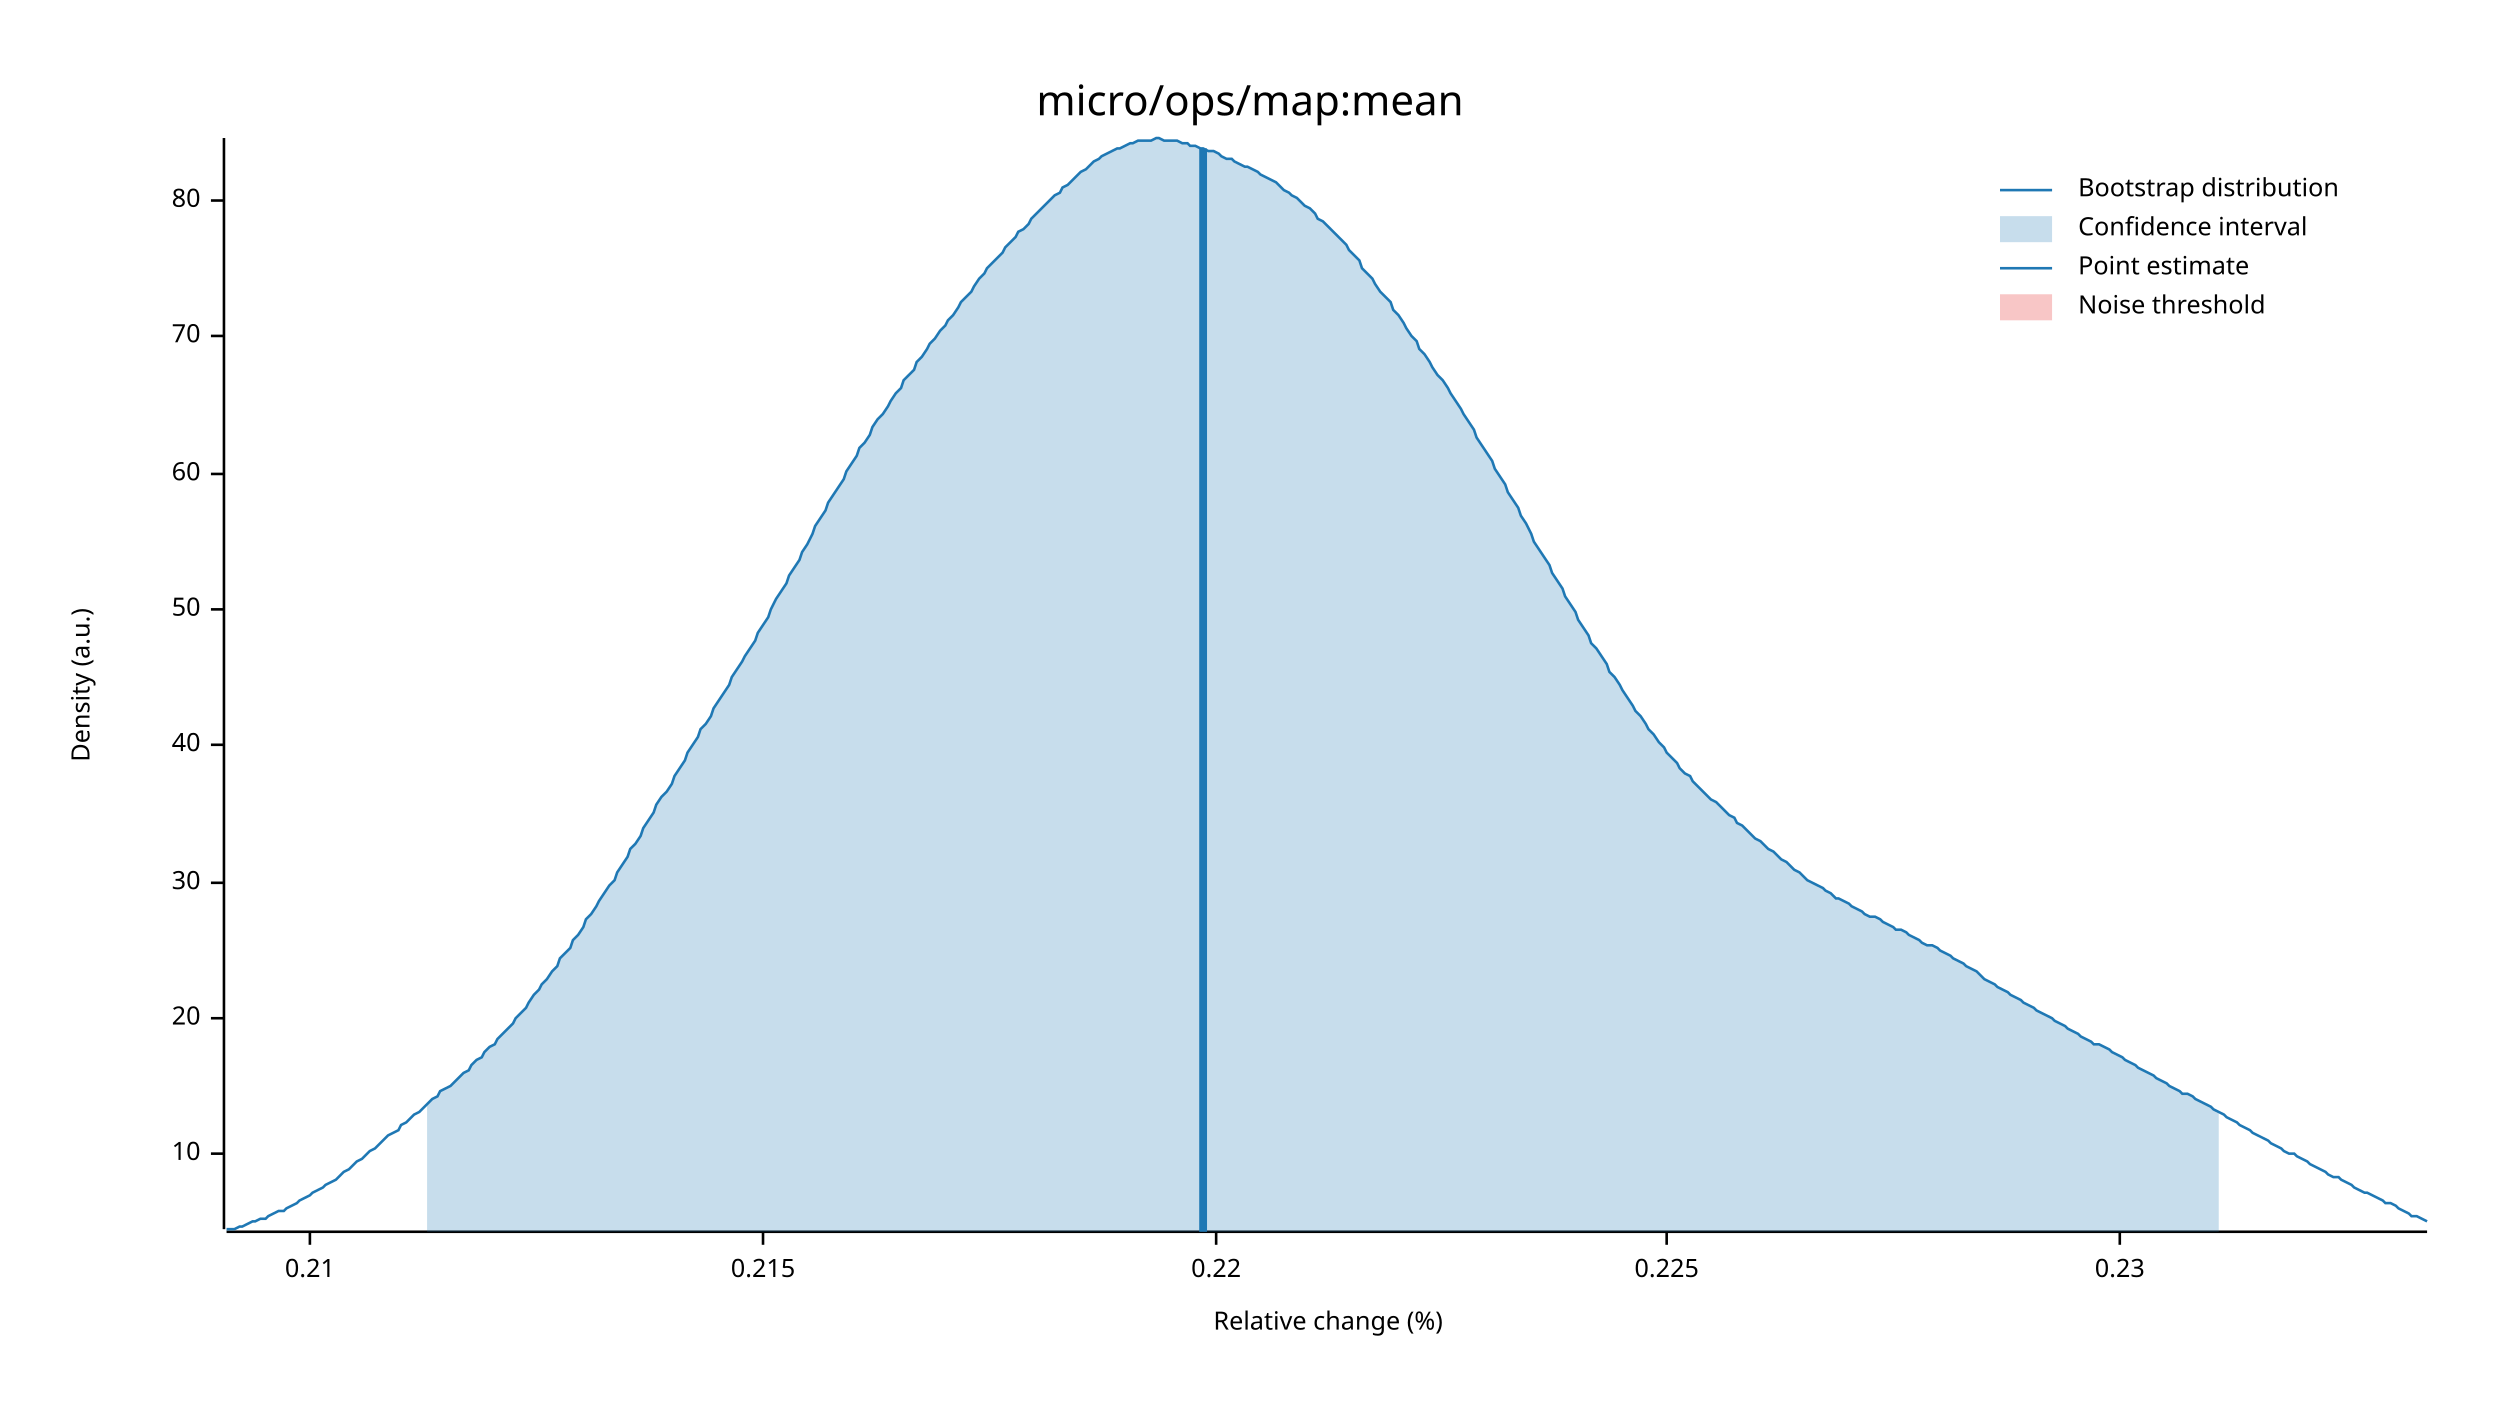
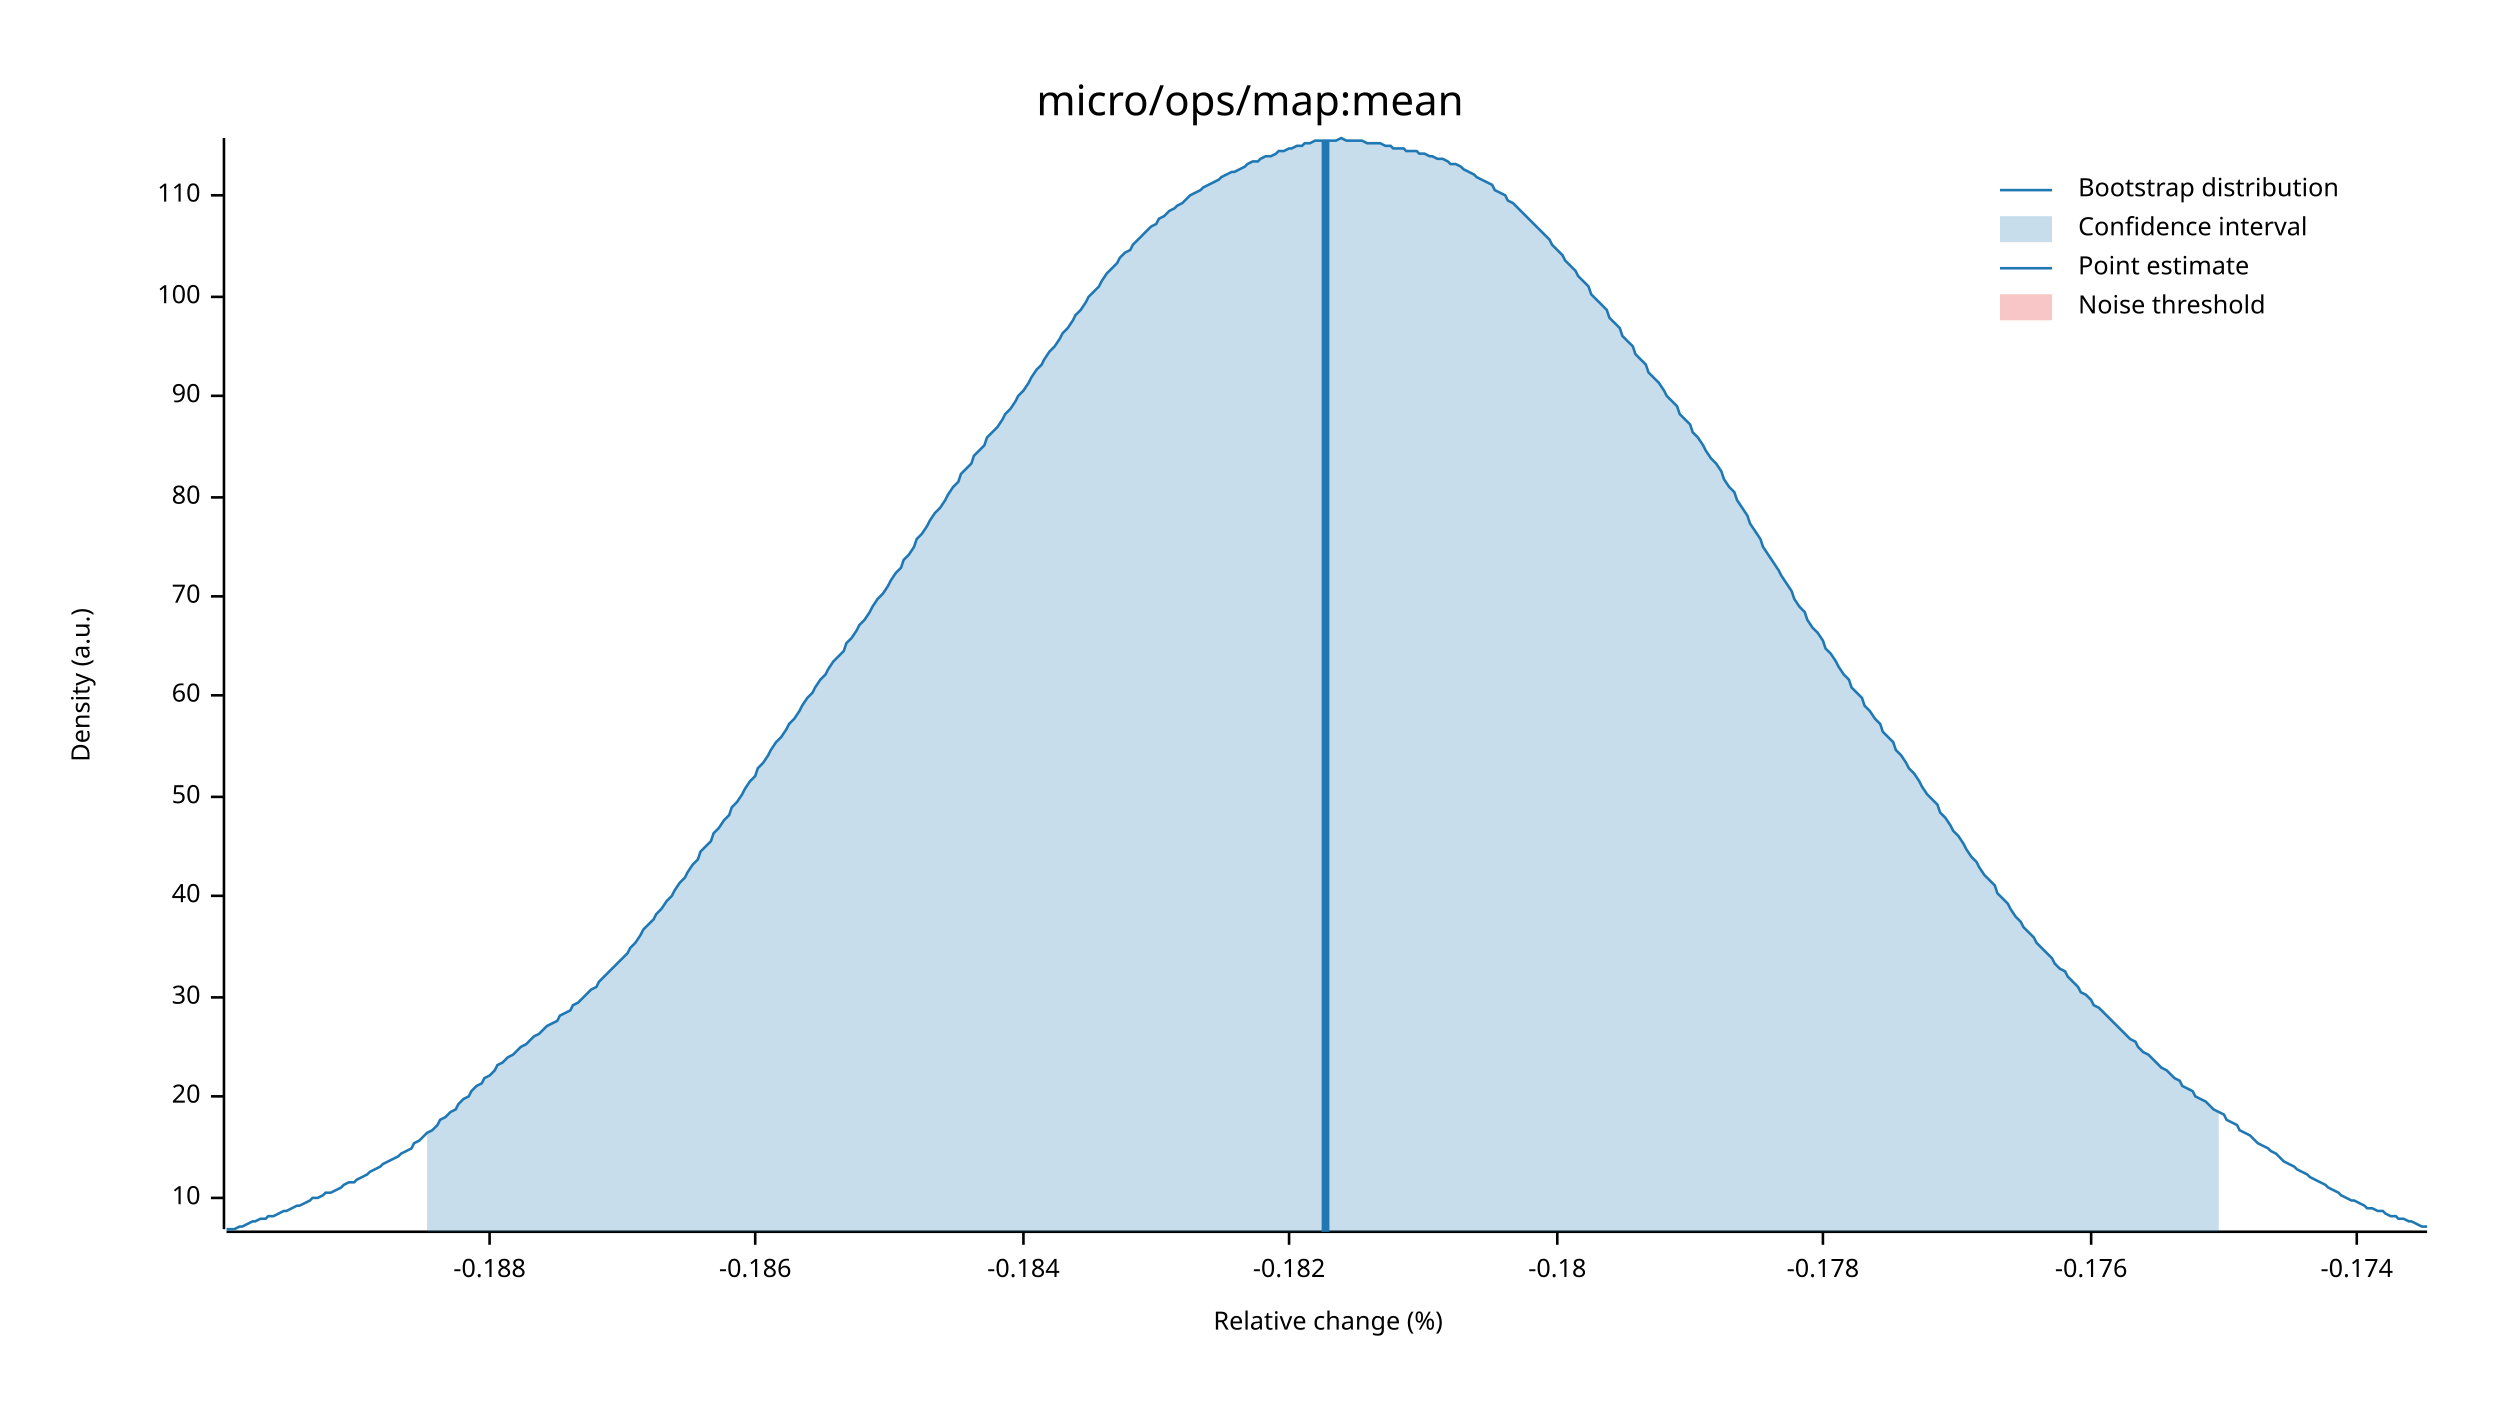
<svg xmlns="http://www.w3.org/2000/svg" width="960" height="540" viewBox="0 0 960 540">
  <text x="480" y="32" dy="0.76em" text-anchor="middle" font-family="sans-serif" font-size="16.129" opacity="1" fill="#000000">
micro/ops/map:mean
</text>
  <text x="27" y="263" dy="0.76em" text-anchor="middle" font-family="sans-serif" font-size="9.677" opacity="1" fill="#000000" transform="rotate(270, 27, 263)">
Density (a.u.)
</text>
  <text x="510" y="513" dy="-0.5ex" text-anchor="middle" font-family="sans-serif" font-size="9.677" opacity="1" fill="#000000">
Relative change (%)
</text>
  <polyline fill="none" opacity="1" stroke="#000000" stroke-width="1" points="86,53 86,472 " />
-   <text x="77" y="443" dy="0.5ex" text-anchor="end" font-family="sans-serif" font-size="9.677" opacity="1" fill="#000000">
+   <text x="77" y="460" dy="0.5ex" text-anchor="end" font-family="sans-serif" font-size="9.677" opacity="1" fill="#000000">
10
</text>
-   <polyline fill="none" opacity="1" stroke="#000000" stroke-width="1" points="81,443 86,443 " />
-   <text x="77" y="391" dy="0.5ex" text-anchor="end" font-family="sans-serif" font-size="9.677" opacity="1" fill="#000000">
+   <polyline fill="none" opacity="1" stroke="#000000" stroke-width="1" points="81,460 86,460 " />
+   <text x="77" y="421" dy="0.5ex" text-anchor="end" font-family="sans-serif" font-size="9.677" opacity="1" fill="#000000">
20
</text>
-   <polyline fill="none" opacity="1" stroke="#000000" stroke-width="1" points="81,391 86,391 " />
-   <text x="77" y="339" dy="0.5ex" text-anchor="end" font-family="sans-serif" font-size="9.677" opacity="1" fill="#000000">
+   <polyline fill="none" opacity="1" stroke="#000000" stroke-width="1" points="81,421 86,421 " />
+   <text x="77" y="383" dy="0.5ex" text-anchor="end" font-family="sans-serif" font-size="9.677" opacity="1" fill="#000000">
30
</text>
-   <polyline fill="none" opacity="1" stroke="#000000" stroke-width="1" points="81,339 86,339 " />
-   <text x="77" y="286" dy="0.5ex" text-anchor="end" font-family="sans-serif" font-size="9.677" opacity="1" fill="#000000">
+   <polyline fill="none" opacity="1" stroke="#000000" stroke-width="1" points="81,383 86,383 " />
+   <text x="77" y="344" dy="0.5ex" text-anchor="end" font-family="sans-serif" font-size="9.677" opacity="1" fill="#000000">
40
</text>
-   <polyline fill="none" opacity="1" stroke="#000000" stroke-width="1" points="81,286 86,286 " />
-   <text x="77" y="234" dy="0.5ex" text-anchor="end" font-family="sans-serif" font-size="9.677" opacity="1" fill="#000000">
+   <polyline fill="none" opacity="1" stroke="#000000" stroke-width="1" points="81,344 86,344 " />
+   <text x="77" y="306" dy="0.5ex" text-anchor="end" font-family="sans-serif" font-size="9.677" opacity="1" fill="#000000">
50
</text>
-   <polyline fill="none" opacity="1" stroke="#000000" stroke-width="1" points="81,234 86,234 " />
-   <text x="77" y="182" dy="0.5ex" text-anchor="end" font-family="sans-serif" font-size="9.677" opacity="1" fill="#000000">
+   <polyline fill="none" opacity="1" stroke="#000000" stroke-width="1" points="81,306 86,306 " />
+   <text x="77" y="267" dy="0.5ex" text-anchor="end" font-family="sans-serif" font-size="9.677" opacity="1" fill="#000000">
60
</text>
-   <polyline fill="none" opacity="1" stroke="#000000" stroke-width="1" points="81,182 86,182 " />
-   <text x="77" y="129" dy="0.5ex" text-anchor="end" font-family="sans-serif" font-size="9.677" opacity="1" fill="#000000">
+   <polyline fill="none" opacity="1" stroke="#000000" stroke-width="1" points="81,267 86,267 " />
+   <text x="77" y="229" dy="0.5ex" text-anchor="end" font-family="sans-serif" font-size="9.677" opacity="1" fill="#000000">
70
</text>
-   <polyline fill="none" opacity="1" stroke="#000000" stroke-width="1" points="81,129 86,129 " />
-   <text x="77" y="77" dy="0.5ex" text-anchor="end" font-family="sans-serif" font-size="9.677" opacity="1" fill="#000000">
+   <polyline fill="none" opacity="1" stroke="#000000" stroke-width="1" points="81,229 86,229 " />
+   <text x="77" y="191" dy="0.5ex" text-anchor="end" font-family="sans-serif" font-size="9.677" opacity="1" fill="#000000">
80
</text>
-   <polyline fill="none" opacity="1" stroke="#000000" stroke-width="1" points="81,77 86,77 " />
+   <polyline fill="none" opacity="1" stroke="#000000" stroke-width="1" points="81,191 86,191 " />
+   <text x="77" y="152" dy="0.5ex" text-anchor="end" font-family="sans-serif" font-size="9.677" opacity="1" fill="#000000">
+ 90
+ </text>
+   <polyline fill="none" opacity="1" stroke="#000000" stroke-width="1" points="81,152 86,152 " />
+   <text x="77" y="114" dy="0.5ex" text-anchor="end" font-family="sans-serif" font-size="9.677" opacity="1" fill="#000000">
+ 100
+ </text>
+   <polyline fill="none" opacity="1" stroke="#000000" stroke-width="1" points="81,114 86,114 " />
+   <text x="77" y="75" dy="0.5ex" text-anchor="end" font-family="sans-serif" font-size="9.677" opacity="1" fill="#000000">
+ 110
+ </text>
+   <polyline fill="none" opacity="1" stroke="#000000" stroke-width="1" points="81,75 86,75 " />
  <polyline fill="none" opacity="1" stroke="#000000" stroke-width="1" points="87,473 932,473 " />
-   <text x="119" y="483" dy="0.76em" text-anchor="middle" font-family="sans-serif" font-size="9.677" opacity="1" fill="#000000">
- 0.21
+   <text x="188" y="483" dy="0.76em" text-anchor="middle" font-family="sans-serif" font-size="9.677" opacity="1" fill="#000000">
+ -0.188
</text>
-   <polyline fill="none" opacity="1" stroke="#000000" stroke-width="1" points="119,473 119,478 " />
-   <text x="293" y="483" dy="0.76em" text-anchor="middle" font-family="sans-serif" font-size="9.677" opacity="1" fill="#000000">
- 0.215
+   <polyline fill="none" opacity="1" stroke="#000000" stroke-width="1" points="188,473 188,478 " />
+   <text x="290" y="483" dy="0.76em" text-anchor="middle" font-family="sans-serif" font-size="9.677" opacity="1" fill="#000000">
+ -0.186
</text>
-   <polyline fill="none" opacity="1" stroke="#000000" stroke-width="1" points="293,473 293,478 " />
-   <text x="467" y="483" dy="0.76em" text-anchor="middle" font-family="sans-serif" font-size="9.677" opacity="1" fill="#000000">
- 0.22
+   <polyline fill="none" opacity="1" stroke="#000000" stroke-width="1" points="290,473 290,478 " />
+   <text x="393" y="483" dy="0.76em" text-anchor="middle" font-family="sans-serif" font-size="9.677" opacity="1" fill="#000000">
+ -0.184
</text>
-   <polyline fill="none" opacity="1" stroke="#000000" stroke-width="1" points="467,473 467,478 " />
-   <text x="640" y="483" dy="0.76em" text-anchor="middle" font-family="sans-serif" font-size="9.677" opacity="1" fill="#000000">
- 0.225
+   <polyline fill="none" opacity="1" stroke="#000000" stroke-width="1" points="393,473 393,478 " />
+   <text x="495" y="483" dy="0.76em" text-anchor="middle" font-family="sans-serif" font-size="9.677" opacity="1" fill="#000000">
+ -0.182
</text>
-   <polyline fill="none" opacity="1" stroke="#000000" stroke-width="1" points="640,473 640,478 " />
-   <text x="814" y="483" dy="0.76em" text-anchor="middle" font-family="sans-serif" font-size="9.677" opacity="1" fill="#000000">
- 0.23
+   <polyline fill="none" opacity="1" stroke="#000000" stroke-width="1" points="495,473 495,478 " />
+   <text x="598" y="483" dy="0.76em" text-anchor="middle" font-family="sans-serif" font-size="9.677" opacity="1" fill="#000000">
+ -0.18
</text>
-   <polyline fill="none" opacity="1" stroke="#000000" stroke-width="1" points="814,473 814,478 " />
-   <polyline fill="none" opacity="1" stroke="#1F78B4" stroke-width="1" points="87,472 88,472 90,472 92,471 93,471 95,470 97,469 98,469 100,468 102,468 103,467 105,466 107,465 109,465 110,464 112,463 114,462 115,461 117,460 119,459 120,458 122,457 124,456 125,455 127,454 129,453 131,451 132,450 134,449 136,447 137,446 139,445 141,443 142,442 144,441 146,439 147,438 149,436 151,435 153,434 154,432 156,431 158,429 159,428 161,427 163,425 164,424 166,422 168,421 169,419 171,418 173,417 175,415 176,414 178,412 180,411 181,409 183,407 185,406 186,404 188,402 190,401 191,399 193,397 195,395 197,393 198,391 200,389 202,387 203,385 205,382 207,380 208,378 210,376 212,373 214,371 215,368 217,366 219,364 220,361 222,359 224,356 225,353 227,351 229,348 230,346 232,343 234,340 236,338 237,335 239,332 241,329 242,326 244,324 246,321 247,318 249,315 251,312 252,309 254,306 256,304 258,301 259,298 261,295 263,292 264,289 266,286 268,283 269,280 271,278 273,275 274,272 276,269 278,266 280,263 281,260 283,257 285,254 286,252 288,249 290,246 291,243 293,240 295,237 296,234 298,230 300,227 302,224 303,221 305,218 307,215 308,212 310,209 312,205 313,202 315,199 317,196 318,193 320,190 322,187 324,184 325,181 327,178 329,175 330,172 332,170 334,167 335,164 337,161 339,159 341,156 342,154 344,151 346,149 347,146 349,144 351,142 352,139 354,137 356,134 357,132 359,130 361,127 363,125 364,123 366,121 368,118 369,116 371,114 373,112 374,110 376,107 378,105 379,103 381,101 383,99 385,97 386,95 388,93 390,91 391,89 393,88 395,86 396,84 398,82 400,80 401,79 403,77 405,75 407,74 408,72 410,71 412,69 413,68 415,66 417,65 418,64 420,62 422,61 423,60 425,59 427,58 429,57 430,57 432,56 434,55 435,55 437,54 439,54 440,54 442,54 444,53 445,53 447,54 449,54 451,54 452,54 454,55 456,55 457,56 459,56 461,57 462,57 464,58 466,58 468,59 469,60 471,61 473,61 474,62 476,63 478,64 479,64 481,65 483,66 484,67 486,68 488,69 490,70 491,71 493,73 495,74 496,75 498,76 500,78 501,79 503,80 505,82 506,84 508,85 510,87 512,89 513,90 515,92 517,94 518,96 520,98 522,100 523,103 525,105 527,107 528,109 530,112 532,114 534,116 535,119 537,121 539,124 540,126 542,129 544,131 545,134 547,136 549,139 550,141 552,144 554,146 556,149 557,151 559,154 561,157 562,159 564,162 566,165 567,168 569,171 571,174 573,177 574,180 576,183 578,186 579,189 581,192 583,195 584,198 586,201 588,205 589,208 591,211 593,214 595,217 596,220 598,223 600,226 601,229 603,232 605,235 606,238 608,241 610,244 611,247 613,249 615,252 617,255 618,258 620,260 622,263 623,265 625,268 627,271 628,273 630,275 632,278 633,280 635,282 637,285 639,287 640,289 642,291 644,293 645,295 647,297 649,298 650,300 652,302 654,304 655,305 657,307 659,308 661,310 662,311 664,313 666,314 667,316 669,317 671,319 672,320 674,322 676,323 677,324 679,326 681,327 683,329 684,330 686,331 688,333 689,334 691,335 693,337 694,338 696,339 698,340 700,341 701,342 703,343 705,345 706,345 708,346 710,347 711,348 713,349 715,350 716,351 718,352 720,352 722,353 723,354 725,355 727,356 728,357 730,357 732,358 733,359 735,360 737,361 738,362 740,363 742,363 744,364 745,365 747,366 749,367 750,368 752,369 754,370 755,371 757,372 759,373 760,374 762,376 764,377 766,378 767,379 769,380 771,381 772,382 774,383 776,384 777,385 779,386 781,387 782,388 784,389 786,390 788,391 789,392 791,393 793,394 794,395 796,396 798,397 799,398 801,399 803,400 804,401 806,401 808,402 810,403 811,404 813,405 815,406 816,407 818,408 820,409 821,410 823,411 825,412 827,413 828,414 830,415 832,416 833,417 835,418 837,419 838,420 840,420 842,421 843,422 845,423 847,424 849,425 850,426 852,427 854,428 855,429 857,430 859,431 860,432 862,433 864,434 865,435 867,436 869,437 871,438 872,439 874,440 876,441 877,442 879,443 881,443 882,444 884,445 886,446 887,447 889,448 891,449 893,450 894,451 896,452 898,452 899,453 901,454 903,455 904,456 906,457 908,458 909,458 911,459 913,460 915,461 916,462 918,462 920,463 921,464 923,465 925,466 926,467 928,467 930,468 932,469 " />
-   <polygon opacity="0.25" fill="#1F78B4" points="164,424 166,422 168,421 169,419 171,418 173,417 175,415 176,414 178,412 180,411 181,409 183,407 185,406 186,404 188,402 190,401 191,399 193,397 195,395 197,393 198,391 200,389 202,387 203,385 205,382 207,380 208,378 210,376 212,373 214,371 215,368 217,366 219,364 220,361 222,359 224,356 225,353 227,351 229,348 230,346 232,343 234,340 236,338 237,335 239,332 241,329 242,326 244,324 246,321 247,318 249,315 251,312 252,309 254,306 256,304 258,301 259,298 261,295 263,292 264,289 266,286 268,283 269,280 271,278 273,275 274,272 276,269 278,266 280,263 281,260 283,257 285,254 286,252 288,249 290,246 291,243 293,240 295,237 296,234 298,230 300,227 302,224 303,221 305,218 307,215 308,212 310,209 312,205 313,202 315,199 317,196 318,193 320,190 322,187 324,184 325,181 327,178 329,175 330,172 332,170 334,167 335,164 337,161 339,159 341,156 342,154 344,151 346,149 347,146 349,144 351,142 352,139 354,137 356,134 357,132 359,130 361,127 363,125 364,123 366,121 368,118 369,116 371,114 373,112 374,110 376,107 378,105 379,103 381,101 383,99 385,97 386,95 388,93 390,91 391,89 393,88 395,86 396,84 398,82 400,80 401,79 403,77 405,75 407,74 408,72 410,71 412,69 413,68 415,66 417,65 418,64 420,62 422,61 423,60 425,59 427,58 429,57 430,57 432,56 434,55 435,55 437,54 439,54 440,54 442,54 444,53 445,53 447,54 449,54 451,54 452,54 454,55 456,55 457,56 459,56 461,57 462,57 464,58 466,58 468,59 469,60 471,61 473,61 474,62 476,63 478,64 479,64 481,65 483,66 484,67 486,68 488,69 490,70 491,71 493,73 495,74 496,75 498,76 500,78 501,79 503,80 505,82 506,84 508,85 510,87 512,89 513,90 515,92 517,94 518,96 520,98 522,100 523,103 525,105 527,107 528,109 530,112 532,114 534,116 535,119 537,121 539,124 540,126 542,129 544,131 545,134 547,136 549,139 550,141 552,144 554,146 556,149 557,151 559,154 561,157 562,159 564,162 566,165 567,168 569,171 571,174 573,177 574,180 576,183 578,186 579,189 581,192 583,195 584,198 586,201 588,205 589,208 591,211 593,214 595,217 596,220 598,223 600,226 601,229 603,232 605,235 606,238 608,241 610,244 611,247 613,249 615,252 617,255 618,258 620,260 622,263 623,265 625,268 627,271 628,273 630,275 632,278 633,280 635,282 637,285 639,287 640,289 642,291 644,293 645,295 647,297 649,298 650,300 652,302 654,304 655,305 657,307 659,308 661,310 662,311 664,313 666,314 667,316 669,317 671,319 672,320 674,322 676,323 677,324 679,326 681,327 683,329 684,330 686,331 688,333 689,334 691,335 693,337 694,338 696,339 698,340 700,341 701,342 703,343 705,345 706,345 708,346 710,347 711,348 713,349 715,350 716,351 718,352 720,352 722,353 723,354 725,355 727,356 728,357 730,357 732,358 733,359 735,360 737,361 738,362 740,363 742,363 744,364 745,365 747,366 749,367 750,368 752,369 754,370 755,371 757,372 759,373 760,374 762,376 764,377 766,378 767,379 769,380 771,381 772,382 774,383 776,384 777,385 779,386 781,387 782,388 784,389 786,390 788,391 789,392 791,393 793,394 794,395 796,396 798,397 799,398 801,399 803,400 804,401 806,401 808,402 810,403 811,404 813,405 815,406 816,407 818,408 820,409 821,410 823,411 825,412 827,413 828,414 830,415 832,416 833,417 835,418 837,419 838,420 840,420 842,421 843,422 845,423 847,424 849,425 850,426 852,427 852,473 164,473 " />
-   <polyline fill="none" opacity="1" stroke="#1F78B4" stroke-width="3" points="462,473 462,57 " />
+   <polyline fill="none" opacity="1" stroke="#000000" stroke-width="1" points="598,473 598,478 " />
+   <text x="700" y="483" dy="0.76em" text-anchor="middle" font-family="sans-serif" font-size="9.677" opacity="1" fill="#000000">
+ -0.178
+ </text>
+   <polyline fill="none" opacity="1" stroke="#000000" stroke-width="1" points="700,473 700,478 " />
+   <text x="803" y="483" dy="0.76em" text-anchor="middle" font-family="sans-serif" font-size="9.677" opacity="1" fill="#000000">
+ -0.176
+ </text>
+   <polyline fill="none" opacity="1" stroke="#000000" stroke-width="1" points="803,473 803,478 " />
+   <text x="905" y="483" dy="0.76em" text-anchor="middle" font-family="sans-serif" font-size="9.677" opacity="1" fill="#000000">
+ -0.174
+ </text>
+   <polyline fill="none" opacity="1" stroke="#000000" stroke-width="1" points="905,473 905,478 " />
+   <polyline fill="none" opacity="1" stroke="#1F78B4" stroke-width="1" points="87,472 88,472 90,472 92,471 93,471 95,470 97,469 98,469 100,468 102,468 103,467 105,467 107,466 109,465 110,465 112,464 114,463 115,463 117,462 119,461 120,460 122,460 124,459 125,458 127,458 129,457 131,456 132,455 134,454 136,454 137,453 139,452 141,451 142,450 144,449 146,448 147,447 149,446 151,445 153,444 154,443 156,442 158,441 159,439 161,438 163,436 164,435 166,434 168,432 169,430 171,429 173,427 175,426 176,424 178,422 180,421 181,419 183,417 185,416 186,414 188,413 190,411 191,409 193,408 195,406 197,405 198,404 200,402 202,401 203,400 205,398 207,397 208,396 210,394 212,393 214,392 215,390 217,389 219,388 220,386 222,385 224,383 225,382 227,380 229,379 230,377 232,375 234,373 236,371 237,370 239,368 241,366 242,364 244,362 246,359 247,357 249,355 251,353 252,351 254,349 256,346 258,344 259,342 261,339 263,337 264,335 266,332 268,330 269,327 271,325 273,323 274,320 276,318 278,315 280,313 281,310 283,308 285,305 286,303 288,300 290,298 291,295 293,293 295,290 296,288 298,285 300,283 302,280 303,278 305,276 307,273 308,271 310,268 312,266 313,264 315,261 317,259 318,257 320,254 322,252 324,250 325,247 327,245 329,242 330,240 332,238 334,235 335,233 337,230 339,228 341,225 342,223 344,220 346,218 347,215 349,213 351,210 352,207 354,205 356,202 357,200 359,197 361,195 363,192 364,190 366,187 368,185 369,182 371,180 373,178 374,175 376,173 378,171 379,168 381,166 383,164 385,161 386,159 388,157 390,154 391,152 393,150 395,147 396,145 398,142 400,140 401,138 403,135 405,133 407,130 408,128 410,126 412,123 413,121 415,119 417,116 418,114 420,112 422,110 423,108 425,105 427,103 429,101 430,99 432,97 434,96 435,94 437,92 439,90 440,89 442,87 444,86 445,84 447,83 449,81 451,80 452,79 454,78 456,76 457,75 459,74 461,73 462,72 464,71 466,70 468,69 469,68 471,67 473,66 474,66 476,65 478,64 479,63 481,62 483,62 484,61 486,60 488,60 490,59 491,58 493,58 495,57 496,57 498,56 500,56 501,55 503,55 505,54 506,54 508,54 510,54 512,54 513,54 515,53 517,54 518,54 520,54 522,54 523,54 525,55 527,55 528,55 530,55 532,56 534,56 535,57 537,57 539,57 540,58 542,58 544,58 545,59 547,59 549,60 550,60 552,61 554,61 556,62 557,63 559,63 561,64 562,65 564,66 566,67 567,68 569,69 571,70 573,71 574,73 576,74 578,75 579,77 581,78 583,80 584,81 586,83 588,85 589,86 591,88 593,90 595,92 596,94 598,96 600,98 601,100 603,102 605,104 606,106 608,108 610,110 611,113 613,115 615,117 617,119 618,122 620,124 622,126 623,129 625,131 627,133 628,136 630,138 632,140 633,143 635,145 637,147 639,150 640,152 642,154 644,156 645,159 647,161 649,163 650,166 652,168 654,171 655,173 657,176 659,178 661,181 662,184 664,187 666,189 667,192 669,195 671,198 672,201 674,204 676,207 677,210 679,213 681,216 683,219 684,221 686,224 688,227 689,230 691,233 693,235 694,238 696,241 698,243 700,246 701,249 703,251 705,254 706,256 708,259 710,261 711,264 713,266 715,268 716,271 718,273 720,276 722,278 723,281 725,283 727,285 728,288 730,290 732,293 733,295 735,297 737,300 738,302 740,305 742,307 744,309 745,312 747,314 749,317 750,319 752,321 754,324 755,326 757,329 759,331 760,333 762,336 764,338 766,340 767,343 769,345 771,347 772,349 774,352 776,354 777,356 779,358 781,360 782,362 784,364 786,366 788,368 789,370 791,372 793,373 794,375 796,377 798,379 799,381 801,382 803,384 804,386 806,387 808,389 810,391 811,392 813,394 815,396 816,397 818,399 820,400 821,402 823,404 825,405 827,407 828,408 830,410 832,411 833,412 835,414 837,415 838,417 840,418 842,419 843,421 845,422 847,423 849,425 850,426 852,427 854,428 855,430 857,431 859,432 860,434 862,435 864,436 865,437 867,439 869,440 871,441 872,442 874,443 876,445 877,446 879,447 881,448 882,449 884,450 886,451 887,452 889,453 891,454 893,455 894,456 896,457 898,458 899,459 901,460 903,461 904,461 906,462 908,463 909,464 911,464 913,465 915,465 916,466 918,467 920,467 921,468 923,468 925,469 926,469 928,470 930,471 932,471 " />
+   <polygon opacity="0.25" fill="#1F78B4" points="164,435 166,434 168,432 169,430 171,429 173,427 175,426 176,424 178,422 180,421 181,419 183,417 185,416 186,414 188,413 190,411 191,409 193,408 195,406 197,405 198,404 200,402 202,401 203,400 205,398 207,397 208,396 210,394 212,393 214,392 215,390 217,389 219,388 220,386 222,385 224,383 225,382 227,380 229,379 230,377 232,375 234,373 236,371 237,370 239,368 241,366 242,364 244,362 246,359 247,357 249,355 251,353 252,351 254,349 256,346 258,344 259,342 261,339 263,337 264,335 266,332 268,330 269,327 271,325 273,323 274,320 276,318 278,315 280,313 281,310 283,308 285,305 286,303 288,300 290,298 291,295 293,293 295,290 296,288 298,285 300,283 302,280 303,278 305,276 307,273 308,271 310,268 312,266 313,264 315,261 317,259 318,257 320,254 322,252 324,250 325,247 327,245 329,242 330,240 332,238 334,235 335,233 337,230 339,228 341,225 342,223 344,220 346,218 347,215 349,213 351,210 352,207 354,205 356,202 357,200 359,197 361,195 363,192 364,190 366,187 368,185 369,182 371,180 373,178 374,175 376,173 378,171 379,168 381,166 383,164 385,161 386,159 388,157 390,154 391,152 393,150 395,147 396,145 398,142 400,140 401,138 403,135 405,133 407,130 408,128 410,126 412,123 413,121 415,119 417,116 418,114 420,112 422,110 423,108 425,105 427,103 429,101 430,99 432,97 434,96 435,94 437,92 439,90 440,89 442,87 444,86 445,84 447,83 449,81 451,80 452,79 454,78 456,76 457,75 459,74 461,73 462,72 464,71 466,70 468,69 469,68 471,67 473,66 474,66 476,65 478,64 479,63 481,62 483,62 484,61 486,60 488,60 490,59 491,58 493,58 495,57 496,57 498,56 500,56 501,55 503,55 505,54 506,54 508,54 510,54 512,54 513,54 515,53 517,54 518,54 520,54 522,54 523,54 525,55 527,55 528,55 530,55 532,56 534,56 535,57 537,57 539,57 540,58 542,58 544,58 545,59 547,59 549,60 550,60 552,61 554,61 556,62 557,63 559,63 561,64 562,65 564,66 566,67 567,68 569,69 571,70 573,71 574,73 576,74 578,75 579,77 581,78 583,80 584,81 586,83 588,85 589,86 591,88 593,90 595,92 596,94 598,96 600,98 601,100 603,102 605,104 606,106 608,108 610,110 611,113 613,115 615,117 617,119 618,122 620,124 622,126 623,129 625,131 627,133 628,136 630,138 632,140 633,143 635,145 637,147 639,150 640,152 642,154 644,156 645,159 647,161 649,163 650,166 652,168 654,171 655,173 657,176 659,178 661,181 662,184 664,187 666,189 667,192 669,195 671,198 672,201 674,204 676,207 677,210 679,213 681,216 683,219 684,221 686,224 688,227 689,230 691,233 693,235 694,238 696,241 698,243 700,246 701,249 703,251 705,254 706,256 708,259 710,261 711,264 713,266 715,268 716,271 718,273 720,276 722,278 723,281 725,283 727,285 728,288 730,290 732,293 733,295 735,297 737,300 738,302 740,305 742,307 744,309 745,312 747,314 749,317 750,319 752,321 754,324 755,326 757,329 759,331 760,333 762,336 764,338 766,340 767,343 769,345 771,347 772,349 774,352 776,354 777,356 779,358 781,360 782,362 784,364 786,366 788,368 789,370 791,372 793,373 794,375 796,377 798,379 799,381 801,382 803,384 804,386 806,387 808,389 810,391 811,392 813,394 815,396 816,397 818,399 820,400 821,402 823,404 825,405 827,407 828,408 830,410 832,411 833,412 835,414 837,415 838,417 840,418 842,419 843,421 845,422 847,423 849,425 850,426 852,427 852,473 164,473 " />
+   <polyline fill="none" opacity="1" stroke="#1F78B4" stroke-width="3" points="509,473 509,54 " />
  <rect x="509" y="53" width="0" height="419" opacity="0.1" fill="#E31A1C" stroke="none" />
  <text x="798" y="68" dy="0.76em" text-anchor="start" font-family="sans-serif" font-size="9.677" opacity="1" fill="#000000">
Bootstrap distribution
</text>
  <text x="798" y="83" dy="0.76em" text-anchor="start" font-family="sans-serif" font-size="9.677" opacity="1" fill="#000000">
Confidence interval
</text>
  <text x="798" y="98" dy="0.76em" text-anchor="start" font-family="sans-serif" font-size="9.677" opacity="1" fill="#000000">
Point estimate
</text>
  <text x="798" y="113" dy="0.76em" text-anchor="start" font-family="sans-serif" font-size="9.677" opacity="1" fill="#000000">
Noise threshold
</text>
  <polyline fill="none" opacity="1" stroke="#1F78B4" stroke-width="1" points="768,73 788,73 " />
  <rect x="768" y="83" width="20" height="10" opacity="0.25" fill="#1F78B4" stroke="none" />
  <polyline fill="none" opacity="1" stroke="#1F78B4" stroke-width="1" points="768,103 788,103 " />
  <rect x="768" y="113" width="20" height="10" opacity="0.25" fill="#E31A1C" stroke="none" />
</svg>
